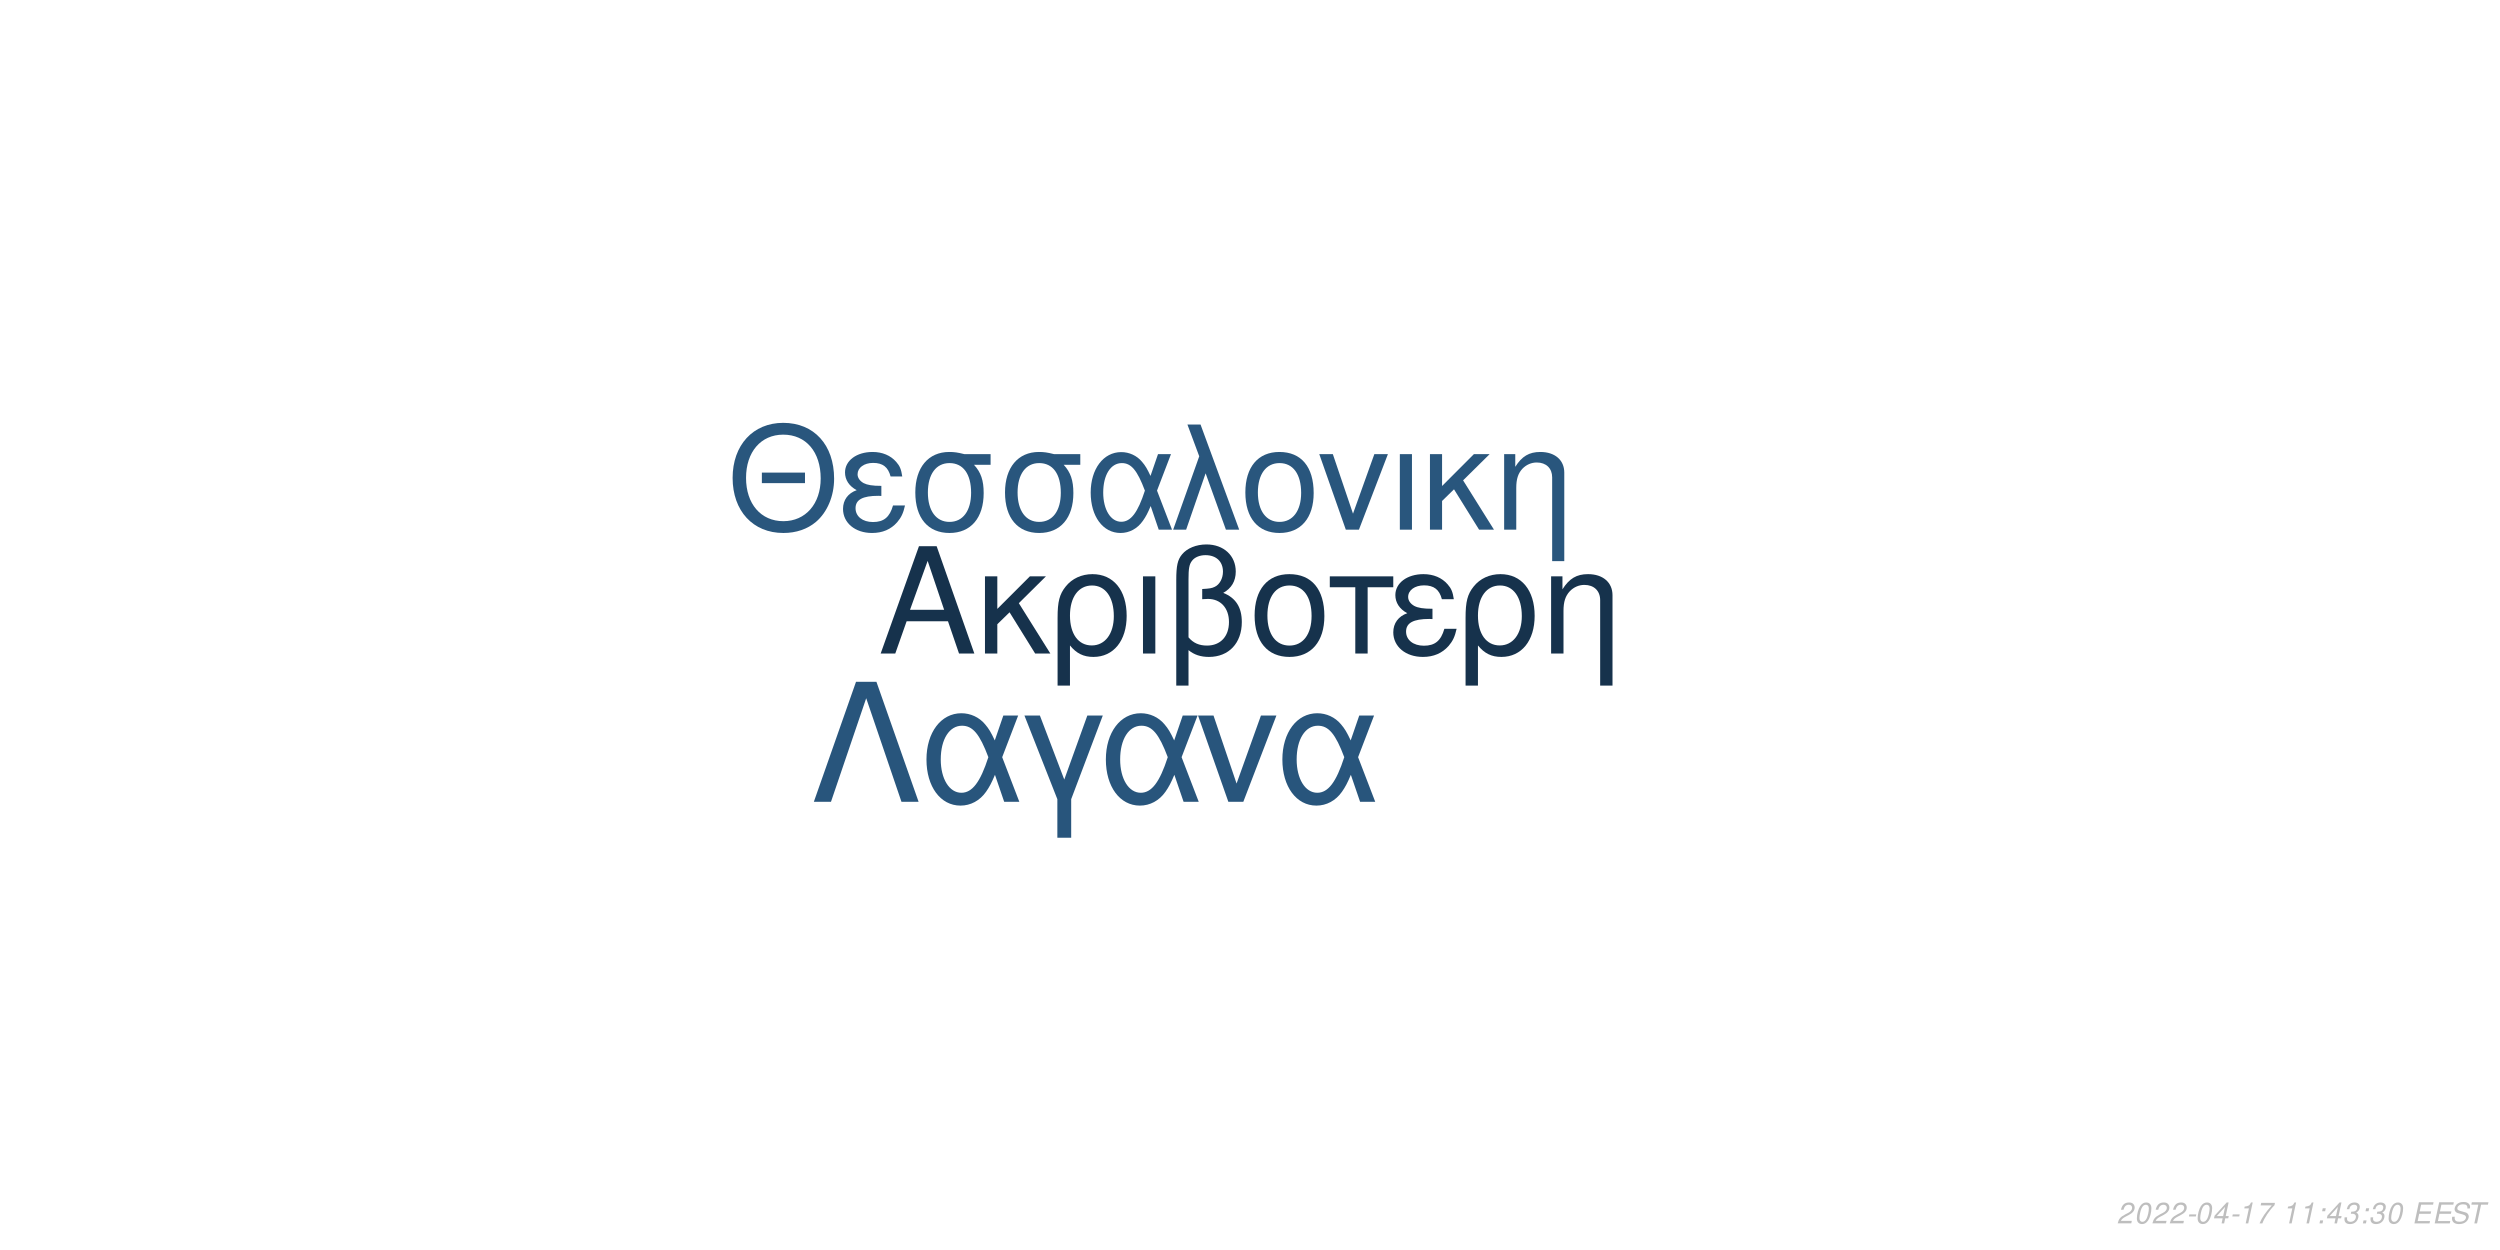
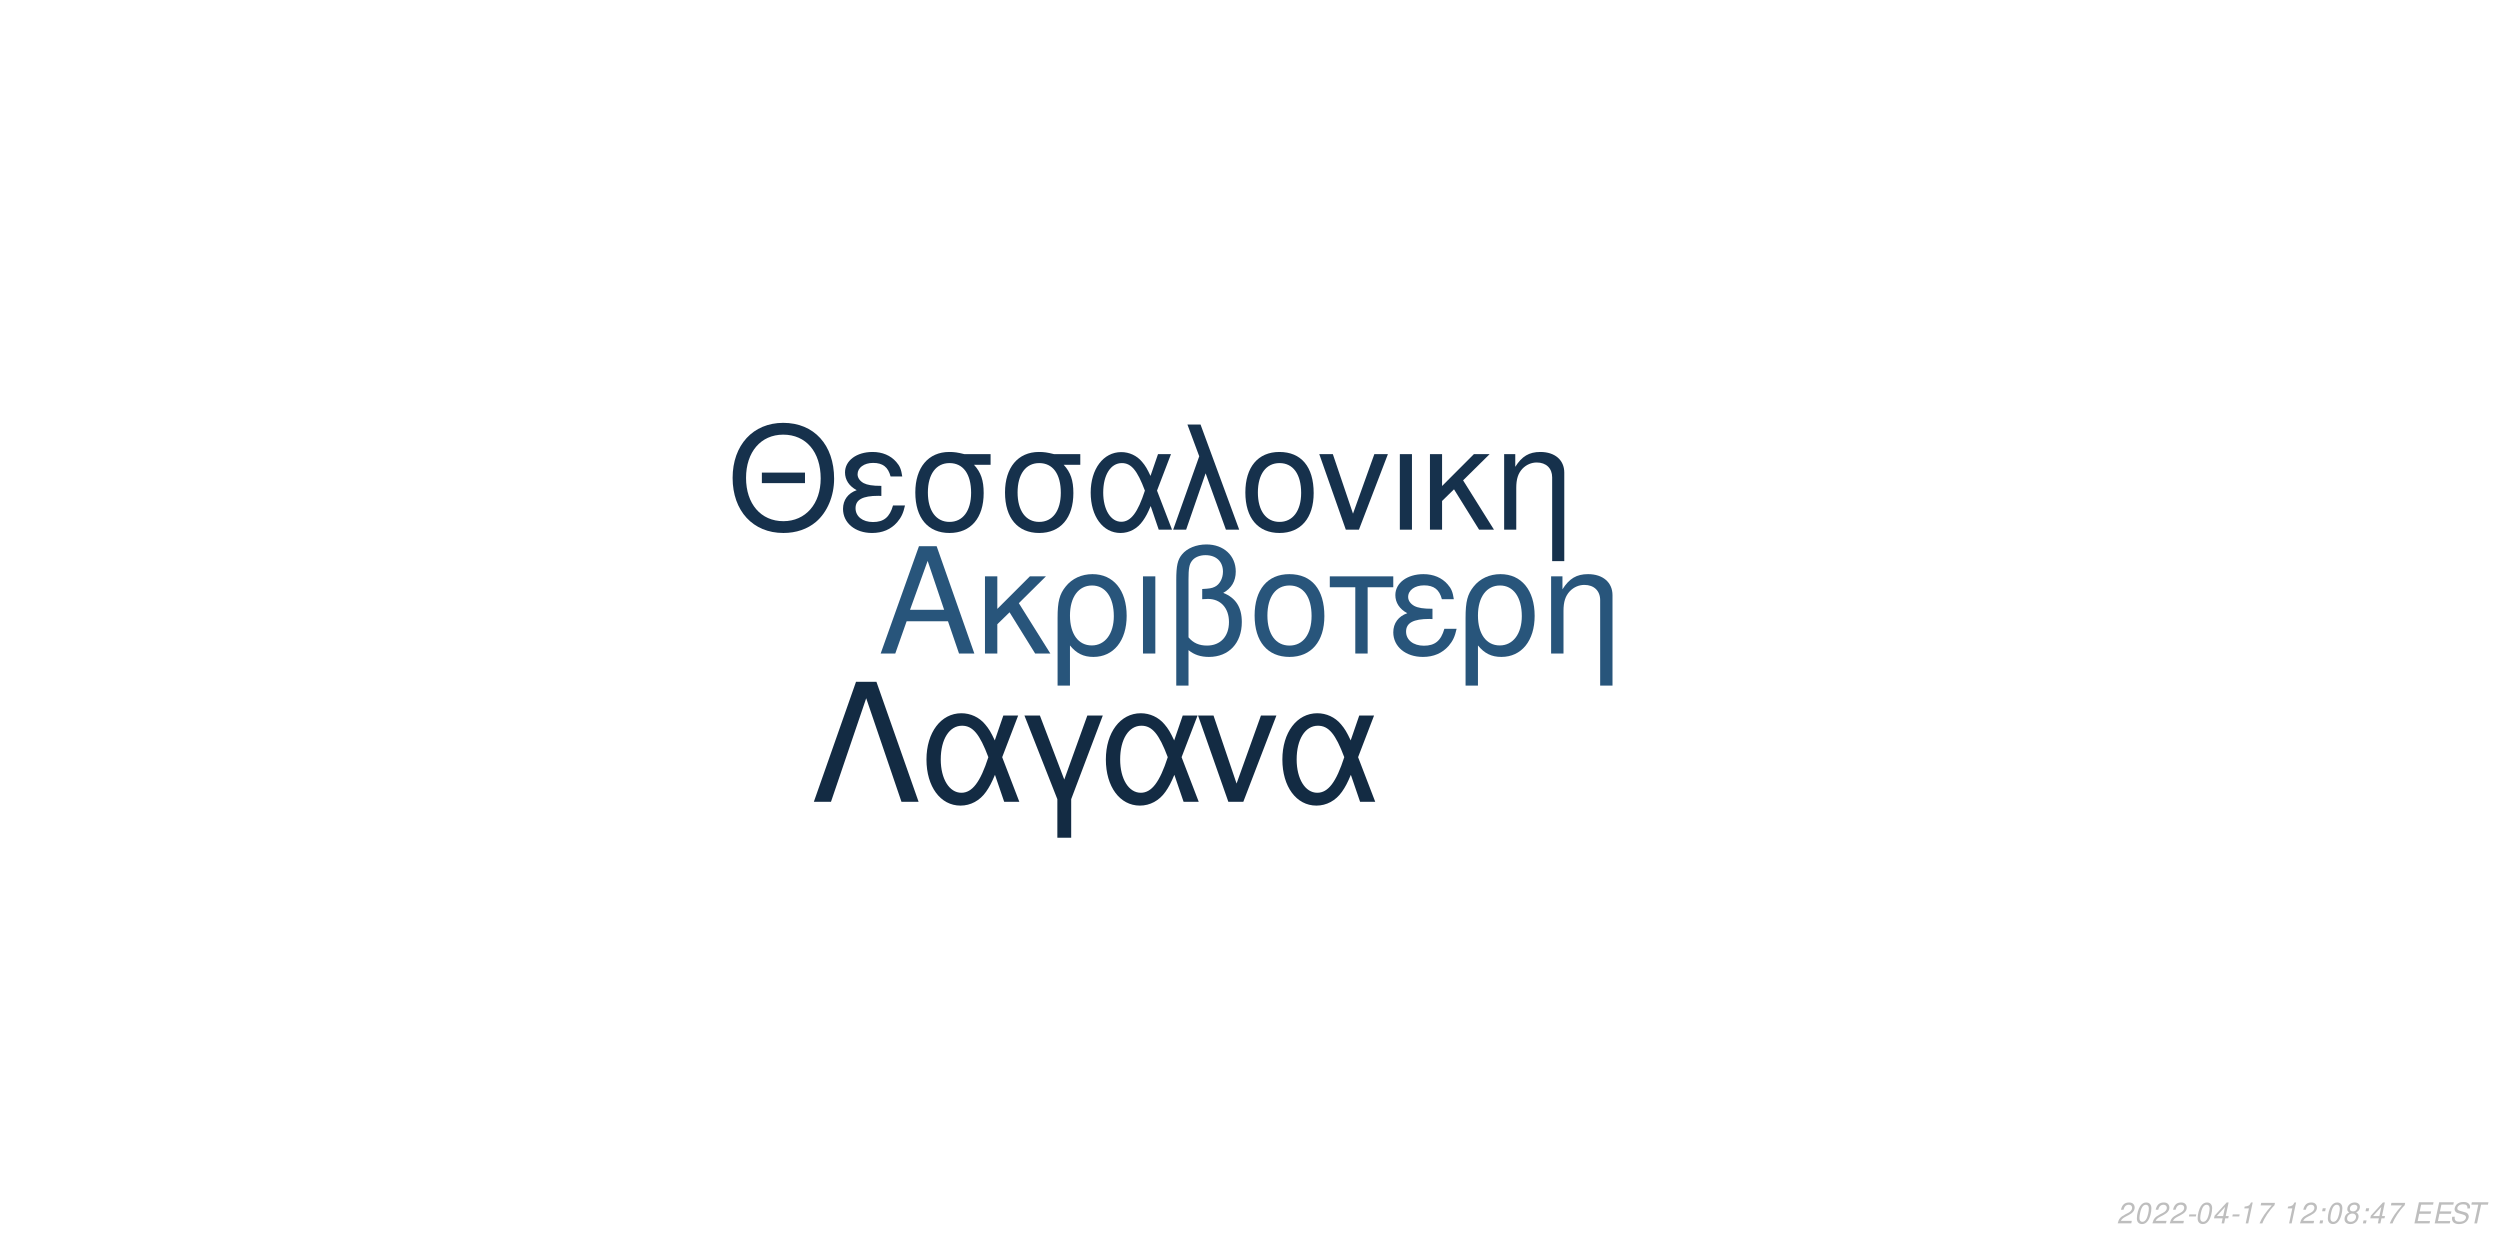
<svg xmlns="http://www.w3.org/2000/svg" xmlns:xlink="http://www.w3.org/1999/xlink" width="864pt" height="432pt" viewBox="0 0 864 432" version="1.1">
  <defs>
    <g>
      <symbol overflow="visible" id="glyph0-0">
        <path style="stroke:none;" d="" />
      </symbol>
      <symbol overflow="visible" id="glyph0-1">
        <path style="stroke:none;" d="M 24.125 -11.141 L 27.938 0 L 33.234 0 L 20.203 -37.094 L 14.094 -37.094 L 0.859 0 L 5.906 0 L 9.828 -11.141 Z M 22.797 -15.109 L 11 -15.109 L 17.094 -32.016 Z M 22.797 -15.109 " />
      </symbol>
      <symbol overflow="visible" id="glyph0-2">
        <path style="stroke:none;" d="M 7.172 -15.422 L 7.172 -26.672 L 2.906 -26.672 L 2.906 0 L 7.172 0 L 7.172 -10.125 L 11.406 -14.25 L 20.25 0 L 25.5 0 L 14.609 -17.406 L 23.969 -26.672 L 18.422 -26.672 Z M 7.172 -15.422 " />
      </symbol>
      <symbol overflow="visible" id="glyph0-3">
        <path style="stroke:none;" d="M 3 11.094 L 7.281 11.094 L 7.281 -2.797 C 9.516 -0.047 11.953 1.172 15.375 1.172 C 22.344 1.172 26.875 -4.422 26.875 -13.031 C 26.875 -21.891 22.297 -27.438 15.062 -27.438 C 11.297 -27.438 7.984 -25.906 5.797 -23.156 C 3.672 -20.516 3 -17.969 3 -12.359 Z M 14.906 -23.516 C 19.547 -23.516 22.438 -19.438 22.438 -12.922 C 22.438 -6.812 19.391 -2.797 14.812 -2.797 C 10.172 -2.797 7.281 -6.766 7.281 -13.125 C 7.281 -19.484 10.234 -23.516 14.906 -23.516 Z M 14.906 -23.516 " />
      </symbol>
      <symbol overflow="visible" id="glyph0-4">
        <path style="stroke:none;" d="M 3.516 0 L 7.781 0 L 7.781 -26.672 L 3.516 -26.672 Z M 3.516 0 " />
      </symbol>
      <symbol overflow="visible" id="glyph0-5">
        <path style="stroke:none;" d="M 4.016 11.094 L 8.25 11.094 L 8.25 -1.172 C 10.172 0.406 12.422 1.172 15.312 1.172 C 22.188 1.172 26.672 -3.609 26.672 -10.891 C 26.672 -15.984 24.578 -19.234 20.25 -20.969 C 23.109 -22.547 24.578 -25.031 24.578 -28.344 C 24.578 -33.844 20.406 -37.703 14.453 -37.703 C 10.938 -37.703 7.734 -36.391 6 -34.25 C 4.484 -32.422 4.016 -30.328 4.016 -25.391 Z M 8.25 -25.656 C 8.25 -29.359 8.5 -30.844 9.469 -32.062 C 10.375 -33.281 12.156 -34 14.094 -34 C 17.812 -34 20.156 -31.812 20.156 -28.297 C 20.156 -25.953 18.984 -23.812 17.297 -23.047 C 16.281 -22.547 15.469 -22.438 12.984 -22.297 L 12.984 -18.781 C 13.734 -18.828 14.344 -18.875 14.969 -18.875 C 19.344 -18.875 22.234 -15.719 22.234 -10.891 C 22.234 -5.906 19.281 -2.75 14.656 -2.75 C 11.953 -2.75 9.922 -3.609 8.25 -5.594 Z M 8.25 -25.656 " />
      </symbol>
      <symbol overflow="visible" id="glyph0-6">
        <path style="stroke:none;" d="M 14.094 -27.438 C 6.562 -27.438 2.094 -22.094 2.094 -13.125 C 2.094 -4.125 6.562 1.172 14.141 1.172 C 21.672 1.172 26.203 -4.172 26.203 -12.922 C 26.203 -22.188 21.828 -27.438 14.094 -27.438 Z M 14.141 -23.516 C 18.938 -23.516 21.781 -19.594 21.781 -12.984 C 21.781 -6.672 18.828 -2.75 14.141 -2.75 C 9.422 -2.75 6.516 -6.672 6.516 -13.125 C 6.516 -19.594 9.422 -23.516 14.141 -23.516 Z M 14.141 -23.516 " />
      </symbol>
      <symbol overflow="visible" id="glyph0-7">
        <path style="stroke:none;" d="M 7.891 0 L 12.156 0 L 12.156 -22.906 L 21.016 -22.906 L 21.016 -26.672 L -0.922 -26.672 L -0.922 -22.906 L 7.891 -22.906 Z M 7.891 0 " />
      </symbol>
      <symbol overflow="visible" id="glyph0-8">
        <path style="stroke:none;" d="M 14.562 -15.469 C 11.344 -15.469 9.562 -15.781 8.297 -16.438 C 6.922 -17.203 6.156 -18.328 6.156 -19.547 C 6.156 -21.891 8.453 -23.562 11.656 -23.562 C 15.062 -23.562 16.953 -22.094 17.812 -18.781 L 21.938 -18.781 C 21.578 -21.266 21.062 -22.5 19.797 -23.922 C 17.812 -26.203 14.906 -27.438 11.453 -27.438 C 5.797 -27.438 1.734 -24.375 1.734 -20.203 C 1.734 -17.609 3.156 -15.375 5.859 -13.938 C 2.797 -12.875 1.016 -10.484 1.016 -7.328 C 1.016 -2.391 5.297 1.172 11.25 1.172 C 14.969 1.172 17.906 -0.109 20.156 -2.641 C 21.578 -4.328 22.297 -5.797 22.906 -8.547 L 18.672 -8.547 C 17.5 -4.422 15.422 -2.703 11.609 -2.703 C 7.938 -2.703 5.438 -4.688 5.438 -7.578 C 5.438 -10.578 7.938 -11.953 13.484 -11.953 C 13.641 -11.953 14.094 -11.953 14.562 -11.906 Z M 14.562 -15.469 " />
      </symbol>
      <symbol overflow="visible" id="glyph0-9">
        <path style="stroke:none;" d="M 3.562 -26.672 L 3.562 0 L 7.844 0 L 7.844 -14.703 C 7.844 -17.906 8.5 -19.891 10.031 -21.531 C 11.406 -22.953 13.188 -23.719 15.062 -23.719 C 18.375 -23.719 20.516 -21.672 20.516 -18.469 L 20.516 11.094 L 24.781 11.094 L 24.781 -20.156 C 24.781 -24.578 21.469 -27.438 16.328 -27.438 C 12.359 -27.438 9.828 -25.906 7.484 -22.188 L 7.484 -26.672 Z M 3.562 -26.672 " />
      </symbol>
      <symbol overflow="visible" id="glyph1-0">
        <path style="stroke:none;" d="" />
      </symbol>
      <symbol overflow="visible" id="glyph1-1">
        <path style="stroke:none;" d="M 26.859 -19.734 L 11.953 -19.734 L 11.953 -16.094 L 26.859 -16.094 Z M 19.328 -36.922 C 8.922 -36.922 1.844 -29.25 1.844 -17.891 C 1.844 -6.484 8.875 1.141 19.391 1.141 C 23.812 1.141 27.703 -0.203 30.641 -2.688 C 34.578 -6.031 36.922 -11.656 36.922 -17.594 C 36.922 -29.297 30 -36.922 19.328 -36.922 Z M 19.328 -32.844 C 27.203 -32.844 32.281 -26.906 32.281 -17.688 C 32.281 -8.922 27.062 -2.938 19.391 -2.938 C 11.609 -2.938 6.484 -8.922 6.484 -17.891 C 6.484 -26.859 11.609 -32.844 19.328 -32.844 Z M 19.328 -32.844 " />
      </symbol>
      <symbol overflow="visible" id="glyph1-2">
        <path style="stroke:none;" d="M 14.25 -15.141 C 11.109 -15.141 9.375 -15.453 8.125 -16.094 C 6.781 -16.844 6.031 -17.938 6.031 -19.141 C 6.031 -21.422 8.266 -23.078 11.406 -23.078 C 14.75 -23.078 16.594 -21.625 17.438 -18.391 L 21.469 -18.391 C 21.125 -20.828 20.625 -22.031 19.391 -23.422 C 17.438 -25.656 14.594 -26.859 11.219 -26.859 C 5.688 -26.859 1.688 -23.875 1.688 -19.781 C 1.688 -17.234 3.094 -15.047 5.734 -13.656 C 2.734 -12.609 1 -10.266 1 -7.172 C 1 -2.344 5.188 1.141 11.016 1.141 C 14.656 1.141 17.547 -0.094 19.734 -2.594 C 21.125 -4.234 21.828 -5.688 22.422 -8.375 L 18.281 -8.375 C 17.141 -4.328 15.094 -2.641 11.359 -2.641 C 7.766 -2.641 5.328 -4.578 5.328 -7.422 C 5.328 -10.359 7.766 -11.703 13.203 -11.703 C 13.359 -11.703 13.797 -11.703 14.25 -11.656 Z M 14.25 -15.141 " />
      </symbol>
      <symbol overflow="visible" id="glyph1-3">
        <path style="stroke:none;" d="M 29 -26.109 L 19.938 -26.109 C 17.594 -26.703 16.438 -26.859 14.703 -26.859 C 7.469 -26.859 2.984 -21.469 2.984 -12.859 C 2.984 -4.031 7.375 1.141 14.797 1.141 C 22.172 1.141 26.609 -4.078 26.609 -12.656 C 26.609 -17.047 25.656 -19.828 23.266 -22.422 L 29 -22.422 Z M 14.797 -23.016 C 19.531 -23.016 22.266 -19.234 22.266 -12.75 C 22.266 -6.531 19.438 -2.688 14.797 -2.688 C 10.172 -2.688 7.328 -6.531 7.328 -12.859 C 7.328 -19.188 10.172 -23.016 14.797 -23.016 Z M 14.797 -23.016 " />
      </symbol>
      <symbol overflow="visible" id="glyph1-4">
        <path style="stroke:none;" d="M 29.344 -26.109 L 24.859 -26.109 L 22.266 -18.578 C 21.125 -21.031 20.484 -22.125 19.328 -23.469 C 17.547 -25.609 14.906 -26.812 12.156 -26.812 C 5.984 -26.812 1.594 -20.984 1.594 -12.812 C 1.594 -4.578 5.828 1.141 11.906 1.141 C 14.953 1.141 17.734 -0.344 19.625 -3.047 C 20.672 -4.531 21.281 -5.688 22.328 -8.172 L 25.109 0 L 29.703 0 L 24.516 -13.5 Z M 20.328 -13.5 C 17.891 -5.922 15.453 -2.734 12.156 -2.734 C 8.516 -2.734 5.922 -6.922 5.922 -12.812 C 5.922 -18.938 8.516 -23.016 12.359 -23.016 C 15.594 -23.016 17.688 -20.531 20.328 -13.5 Z M 20.328 -13.5 " />
      </symbol>
      <symbol overflow="visible" id="glyph1-5">
        <path style="stroke:none;" d="M 1.094 0 L 5.578 0 L 12.312 -19.484 L 19.328 0 L 23.922 0 L 10.562 -36.328 L 6.031 -36.328 L 10.109 -25.359 Z M 1.094 0 " />
      </symbol>
      <symbol overflow="visible" id="glyph1-6">
        <path style="stroke:none;" d="M 13.797 -26.859 C 6.422 -26.859 2.047 -21.625 2.047 -12.859 C 2.047 -4.031 6.422 1.141 13.859 1.141 C 21.234 1.141 25.656 -4.078 25.656 -12.656 C 25.656 -21.719 21.375 -26.859 13.797 -26.859 Z M 13.859 -23.016 C 18.531 -23.016 21.328 -19.188 21.328 -12.703 C 21.328 -6.531 18.438 -2.688 13.859 -2.688 C 9.219 -2.688 6.375 -6.531 6.375 -12.859 C 6.375 -19.188 9.219 -23.016 13.859 -23.016 Z M 13.859 -23.016 " />
      </symbol>
      <symbol overflow="visible" id="glyph1-7">
        <path style="stroke:none;" d="M 14.297 0 L 24.312 -26.109 L 19.625 -26.109 L 12.25 -5.531 L 5.281 -26.109 L 0.594 -26.109 L 9.766 0 Z M 14.297 0 " />
      </symbol>
      <symbol overflow="visible" id="glyph1-8">
        <path style="stroke:none;" d="M 3.438 0 L 7.625 0 L 7.625 -26.109 L 3.438 -26.109 Z M 3.438 0 " />
      </symbol>
      <symbol overflow="visible" id="glyph1-9">
        <path style="stroke:none;" d="M 7.031 -15.094 L 7.031 -26.109 L 2.844 -26.109 L 2.844 0 L 7.031 0 L 7.031 -9.922 L 11.156 -13.953 L 19.828 0 L 24.969 0 L 14.297 -17.047 L 23.469 -26.109 L 18.031 -26.109 Z M 7.031 -15.094 " />
      </symbol>
      <symbol overflow="visible" id="glyph1-10">
        <path style="stroke:none;" d="M 3.484 -26.109 L 3.484 0 L 7.672 0 L 7.672 -14.406 C 7.672 -17.547 8.328 -19.484 9.812 -21.078 C 11.156 -22.469 12.906 -23.219 14.75 -23.219 C 17.984 -23.219 20.078 -21.234 20.078 -18.094 L 20.078 10.859 L 24.266 10.859 L 24.266 -19.734 C 24.266 -24.062 21.031 -26.859 16 -26.859 C 12.109 -26.859 9.609 -25.359 7.328 -21.719 L 7.328 -26.109 Z M 3.484 -26.109 " />
      </symbol>
      <symbol overflow="visible" id="glyph2-0">
        <path style="stroke:none;" d="" />
      </symbol>
      <symbol overflow="visible" id="glyph2-1">
        <path style="stroke:none;" d="M 22.531 -41.484 L 15.484 -41.484 L 0.906 0 L 6.828 0 L 19 -35.797 L 31.188 0 L 37.109 0 Z M 22.531 -41.484 " />
      </symbol>
      <symbol overflow="visible" id="glyph2-2">
        <path style="stroke:none;" d="M 33.516 -29.812 L 28.391 -29.812 L 25.438 -21.219 C 24.125 -24.016 23.391 -25.266 22.078 -26.797 C 20.031 -29.25 17.016 -30.609 13.891 -30.609 C 6.828 -30.609 1.828 -23.953 1.828 -14.625 C 1.828 -5.234 6.656 1.312 13.594 1.312 C 17.078 1.312 20.266 -0.391 22.422 -3.469 C 23.609 -5.172 24.297 -6.484 25.5 -9.328 L 28.688 0 L 33.922 0 L 28 -15.422 Z M 23.219 -15.422 C 20.422 -6.766 17.641 -3.125 13.891 -3.125 C 9.734 -3.125 6.766 -7.906 6.766 -14.625 C 6.766 -21.625 9.734 -26.297 14.109 -26.297 C 17.812 -26.297 20.203 -23.453 23.219 -15.422 Z M 23.219 -15.422 " />
      </symbol>
      <symbol overflow="visible" id="glyph2-3">
        <path style="stroke:none;" d="M 12.062 12.406 L 16.844 12.406 L 16.844 -0.906 L 27.766 -29.812 L 22.422 -29.812 L 14.453 -7.688 L 6.031 -29.812 L 0.688 -29.812 L 12.062 -0.906 Z M 12.062 12.406 " />
      </symbol>
      <symbol overflow="visible" id="glyph2-4">
        <path style="stroke:none;" d="M 16.328 0 L 27.766 -29.812 L 22.422 -29.812 L 14 -6.312 L 6.031 -29.812 L 0.688 -29.812 L 11.156 0 Z M 16.328 0 " />
      </symbol>
      <symbol overflow="visible" id="glyph3-0">
        <path style="stroke:none;" d="" />
      </symbol>
      <symbol overflow="visible" id="glyph3-1">
        <path style="stroke:none;" d="M 5.234 -0.875 L 1.469 -0.875 C 1.641 -1.375 2.203 -1.891 3.109 -2.344 L 4.234 -2.938 C 5.562 -3.625 6.219 -4.469 6.219 -5.484 C 6.219 -5.938 6.062 -6.359 5.797 -6.656 C 5.469 -7.047 4.984 -7.234 4.312 -7.234 C 2.766 -7.234 1.891 -6.453 1.484 -4.734 L 2.375 -4.734 C 2.484 -5.188 2.609 -5.484 2.797 -5.75 C 3.094 -6.203 3.609 -6.453 4.188 -6.453 C 4.891 -6.453 5.344 -6.031 5.344 -5.375 C 5.344 -4.703 4.859 -4.094 4.016 -3.656 L 2.984 -3.125 C 1.234 -2.188 0.797 -1.656 0.344 -0.016 L 5.047 -0.016 Z M 5.234 -0.875 " />
      </symbol>
      <symbol overflow="visible" id="glyph3-2">
        <path style="stroke:none;" d="M 4.203 -7.234 C 3.375 -7.234 2.688 -6.812 2.125 -5.984 C 1.484 -5.047 0.984 -3.188 0.984 -1.734 C 0.984 -1.109 1.172 -0.562 1.484 -0.266 C 1.797 0.047 2.281 0.234 2.766 0.234 C 3.625 0.234 4.281 -0.156 4.859 -1.016 C 5.516 -1.953 6 -3.797 6 -5.266 C 6 -6.5 5.328 -7.234 4.203 -7.234 Z M 4.094 -6.453 C 4.734 -6.453 5.125 -5.984 5.125 -5.156 C 5.125 -4.203 4.781 -2.625 4.406 -1.812 C 3.984 -0.938 3.516 -0.547 2.875 -0.547 C 2.25 -0.547 1.875 -1.031 1.875 -1.828 C 1.875 -2.797 2.203 -4.344 2.594 -5.203 C 2.984 -6.047 3.453 -6.453 4.094 -6.453 Z M 4.094 -6.453 " />
      </symbol>
      <symbol overflow="visible" id="glyph3-3">
        <path style="stroke:none;" d="M 3.516 -3.125 L 1.125 -3.125 L 0.969 -2.406 L 3.359 -2.406 Z M 3.516 -3.125 " />
      </symbol>
      <symbol overflow="visible" id="glyph3-4">
        <path style="stroke:none;" d="M 3.625 -1.75 L 3.266 0 L 4.141 0 L 4.516 -1.75 L 5.562 -1.75 L 5.734 -2.531 L 4.688 -2.531 L 5.688 -7.234 L 5.016 -7.234 L 0.844 -2.672 L 0.641 -1.75 Z M 3.797 -2.531 L 1.594 -2.531 L 4.469 -5.703 Z M 3.797 -2.531 " />
      </symbol>
      <symbol overflow="visible" id="glyph3-5">
        <path style="stroke:none;" d="M 3.703 -5.188 L 2.594 0 L 3.469 0 L 5.016 -7.234 L 4.438 -7.234 C 3.906 -6.156 3.688 -6.016 2.234 -5.812 L 2.109 -5.188 Z M 3.703 -5.188 " />
      </symbol>
      <symbol overflow="visible" id="glyph3-6">
        <path style="stroke:none;" d="M 6.703 -7.094 L 1.953 -7.094 L 1.766 -6.219 L 5.594 -6.219 C 3.344 -3.688 2.266 -2.109 1.375 0 L 2.344 0 C 3.031 -1.906 4.828 -4.594 6.547 -6.281 Z M 6.703 -7.094 " />
      </symbol>
      <symbol overflow="visible" id="glyph3-7">
        <path style="stroke:none;" d="" />
      </symbol>
      <symbol overflow="visible" id="glyph3-8">
        <path style="stroke:none;" d="M 2.359 -1.031 L 1.312 -1.031 L 1.094 0 L 2.141 0 Z M 3.266 -5.234 L 2.219 -5.234 L 2 -4.203 L 3.047 -4.203 Z M 3.266 -5.234 " />
      </symbol>
      <symbol overflow="visible" id="glyph3-9">
-         <path style="stroke:none;" d="M 2.922 -3.312 C 3.125 -3.344 3.234 -3.344 3.375 -3.344 C 4.203 -3.344 4.688 -3 4.688 -2.406 C 4.688 -1.312 3.906 -0.547 2.781 -0.547 C 2.047 -0.547 1.594 -0.938 1.594 -1.562 C 1.594 -1.719 1.609 -1.844 1.656 -2.094 L 0.766 -2.094 C 0.734 -1.797 0.719 -1.641 0.719 -1.469 C 0.719 -0.375 1.406 0.234 2.641 0.234 C 3.547 0.234 4.297 -0.078 4.812 -0.656 C 5.266 -1.156 5.562 -1.875 5.562 -2.547 C 5.562 -3.125 5.344 -3.453 4.797 -3.734 C 5.641 -4.234 6.016 -4.844 6.016 -5.734 C 6.016 -6.656 5.312 -7.234 4.203 -7.234 C 3.375 -7.234 2.672 -6.938 2.188 -6.375 C 1.891 -6.031 1.703 -5.641 1.516 -4.906 L 2.391 -4.906 C 2.5 -5.359 2.594 -5.594 2.734 -5.812 C 3.047 -6.234 3.516 -6.453 4.078 -6.453 C 4.734 -6.453 5.141 -6.125 5.141 -5.578 C 5.141 -5.188 5.016 -4.797 4.797 -4.547 C 4.516 -4.234 4 -4.062 3.266 -4.062 L 3.078 -4.062 Z M 2.922 -3.312 " />
+         <path style="stroke:none;" d="M 4.766 -3.797 C 5.078 -3.969 5.234 -4.078 5.438 -4.234 C 5.812 -4.594 6.062 -5.172 6.062 -5.734 C 6.062 -6.625 5.344 -7.234 4.266 -7.234 C 2.812 -7.234 1.703 -6.219 1.703 -4.875 C 1.703 -4.406 1.875 -4.125 2.359 -3.812 C 1.297 -3.312 0.75 -2.516 0.75 -1.469 C 0.75 -0.438 1.547 0.234 2.812 0.234 C 3.656 0.234 4.359 -0.094 4.938 -0.734 C 5.359 -1.234 5.609 -1.859 5.609 -2.438 C 5.609 -3.047 5.312 -3.516 4.766 -3.797 Z M 4.109 -6.453 C 4.797 -6.453 5.188 -6.125 5.188 -5.578 C 5.188 -5.266 5.062 -4.922 4.859 -4.672 C 4.562 -4.312 4.188 -4.156 3.656 -4.156 C 2.984 -4.156 2.594 -4.453 2.594 -4.984 C 2.594 -5.859 3.203 -6.453 4.109 -6.453 Z M 3.453 -3.406 C 4.234 -3.406 4.734 -2.984 4.734 -2.312 C 4.734 -1.312 3.922 -0.547 2.875 -0.547 C 2.125 -0.547 1.625 -0.969 1.625 -1.625 C 1.625 -2.609 2.438 -3.406 3.453 -3.406 Z M 3.453 -3.406 " />
      </symbol>
      <symbol overflow="visible" id="glyph3-10">
        <path style="stroke:none;" d="M 2.547 -3.312 L 6.5 -3.312 L 6.688 -4.141 L 2.719 -4.141 L 3.219 -6.469 L 7.344 -6.469 L 7.516 -7.297 L 2.453 -7.297 L 0.906 0 L 6.125 0 L 6.297 -0.812 L 2.016 -0.812 Z M 2.547 -3.312 " />
      </symbol>
      <symbol overflow="visible" id="glyph3-11">
        <path style="stroke:none;" d="M 7.062 -5.156 C 7.125 -5.438 7.141 -5.562 7.141 -5.703 C 7.141 -6.156 6.938 -6.594 6.594 -6.891 C 6.188 -7.25 5.656 -7.406 4.875 -7.406 C 3.844 -7.406 3.047 -7.125 2.5 -6.562 C 2.094 -6.141 1.781 -5.438 1.781 -4.922 C 1.781 -4.297 2.219 -3.766 2.891 -3.562 L 4.594 -3.094 C 5.406 -2.859 5.734 -2.578 5.734 -2.094 C 5.734 -1.781 5.547 -1.406 5.266 -1.141 C 4.844 -0.766 4.266 -0.578 3.453 -0.578 C 2.328 -0.578 1.812 -0.984 1.812 -1.906 C 1.812 -2.047 1.812 -2.125 1.844 -2.312 L 0.984 -2.312 C 0.906 -2.062 0.891 -1.906 0.891 -1.688 C 0.891 -0.484 1.797 0.234 3.297 0.234 C 4.359 0.234 5.234 -0.062 5.812 -0.609 C 6.344 -1.078 6.688 -1.797 6.688 -2.375 C 6.688 -2.641 6.609 -2.906 6.453 -3.156 C 6.234 -3.5 5.938 -3.703 5.469 -3.828 L 3.75 -4.312 C 2.984 -4.547 2.734 -4.734 2.734 -5.188 C 2.734 -5.547 2.875 -5.844 3.188 -6.109 C 3.547 -6.438 4.031 -6.594 4.703 -6.594 C 5.266 -6.594 5.688 -6.484 5.906 -6.297 C 6.094 -6.125 6.219 -5.797 6.219 -5.516 C 6.219 -5.422 6.203 -5.344 6.188 -5.156 Z M 7.062 -5.156 " />
      </symbol>
      <symbol overflow="visible" id="glyph3-12">
        <path style="stroke:none;" d="M 4.938 -6.469 L 7.312 -6.469 L 7.484 -7.297 L 1.75 -7.297 L 1.578 -6.469 L 3.984 -6.469 L 2.609 0 L 3.547 0 Z M 4.938 -6.469 " />
      </symbol>
    </g>
  </defs>
  <g id="surface1">
    <rect x="0" y="0" width="864" height="432" style="fill:rgb(100%,100%,100%);fill-opacity:1;stroke:none;" />
-     <g style="fill:rgb(8.627%,19.608%,29.804%);fill-opacity:1;">
+     <g style="fill:rgb(15.686%,33.333%,48.235%);fill-opacity:1;">
      <use xlink:href="#glyph0-1" x="303.5" y="225.861" />
      <use xlink:href="#glyph0-2" x="337.5" y="225.861" />
      <use xlink:href="#glyph0-3" x="362.5" y="225.861" />
      <use xlink:href="#glyph0-4" x="391.5" y="225.861" />
      <use xlink:href="#glyph0-5" x="402.5" y="225.861" />
      <use xlink:href="#glyph0-6" x="431.5" y="225.861" />
      <use xlink:href="#glyph0-7" x="460.5" y="225.861" />
      <use xlink:href="#glyph0-8" x="480.5" y="225.861" />
      <use xlink:href="#glyph0-3" x="503.5" y="225.861" />
      <use xlink:href="#glyph0-9" x="532.5" y="225.861" />
    </g>
-     <g style="fill:rgb(16.078%,33.725%,49.02%);fill-opacity:1;">
+     <g style="fill:rgb(8.627%,19.216%,29.804%);fill-opacity:1;">
      <use xlink:href="#glyph1-1" x="251.348" y="183.058" />
      <use xlink:href="#glyph1-2" x="290.348" y="183.058" />
      <use xlink:href="#glyph1-3" x="313.348" y="183.058" />
      <use xlink:href="#glyph1-3" x="344.348" y="183.058" />
      <use xlink:href="#glyph1-4" x="375.348" y="183.058" />
      <use xlink:href="#glyph1-5" x="404.348" y="183.058" />
      <use xlink:href="#glyph1-6" x="428.348" y="183.058" />
      <use xlink:href="#glyph1-7" x="455.348" y="183.058" />
      <use xlink:href="#glyph1-8" x="480.348" y="183.058" />
      <use xlink:href="#glyph1-9" x="491.348" y="183.058" />
      <use xlink:href="#glyph1-10" x="516.348" y="183.058" />
    </g>
-     <g style="fill:rgb(15.686%,33.333%,48.627%);fill-opacity:1;">
+     <g style="fill:rgb(7.451%,16.863%,26.275%);fill-opacity:1;">
      <use xlink:href="#glyph2-1" x="280.359" y="277.105" />
      <use xlink:href="#glyph2-2" x="318.359" y="277.105" />
      <use xlink:href="#glyph2-3" x="353.359" y="277.105" />
      <use xlink:href="#glyph2-2" x="380.359" y="277.105" />
      <use xlink:href="#glyph2-4" x="413.359" y="277.105" />
      <use xlink:href="#glyph2-2" x="441.359" y="277.105" />
    </g>
    <g style="fill:rgb(74.51%,74.51%,74.51%);fill-opacity:1;">
      <use xlink:href="#glyph3-1" x="731.52" y="422.81" />
      <use xlink:href="#glyph3-2" x="737.52" y="422.81" />
      <use xlink:href="#glyph3-1" x="743.52" y="422.81" />
      <use xlink:href="#glyph3-1" x="749.52" y="422.81" />
      <use xlink:href="#glyph3-3" x="755.52" y="422.81" />
      <use xlink:href="#glyph3-2" x="758.52" y="422.81" />
      <use xlink:href="#glyph3-4" x="764.52" y="422.81" />
      <use xlink:href="#glyph3-3" x="770.52" y="422.81" />
      <use xlink:href="#glyph3-5" x="773.52" y="422.81" />
      <use xlink:href="#glyph3-6" x="779.52" y="422.81" />
      <use xlink:href="#glyph3-7" x="785.52" y="422.81" />
      <use xlink:href="#glyph3-5" x="788.52" y="422.81" />
-       <use xlink:href="#glyph3-5" x="794.52" y="422.81" />
+       <use xlink:href="#glyph3-1" x="794.52" y="422.81" />
      <use xlink:href="#glyph3-8" x="800.52" y="422.81" />
-       <use xlink:href="#glyph3-4" x="803.52" y="422.81" />
+       <use xlink:href="#glyph3-2" x="803.52" y="422.81" />
      <use xlink:href="#glyph3-9" x="809.52" y="422.81" />
      <use xlink:href="#glyph3-8" x="815.52" y="422.81" />
-       <use xlink:href="#glyph3-9" x="818.52" y="422.81" />
-       <use xlink:href="#glyph3-2" x="824.52" y="422.81" />
+       <use xlink:href="#glyph3-4" x="818.52" y="422.81" />
+       <use xlink:href="#glyph3-6" x="824.52" y="422.81" />
      <use xlink:href="#glyph3-7" x="830.52" y="422.81" />
      <use xlink:href="#glyph3-10" x="833.52" y="422.81" />
      <use xlink:href="#glyph3-10" x="840.52" y="422.81" />
      <use xlink:href="#glyph3-11" x="846.52" y="422.81" />
      <use xlink:href="#glyph3-12" x="852.52" y="422.81" />
    </g>
  </g>
</svg>
